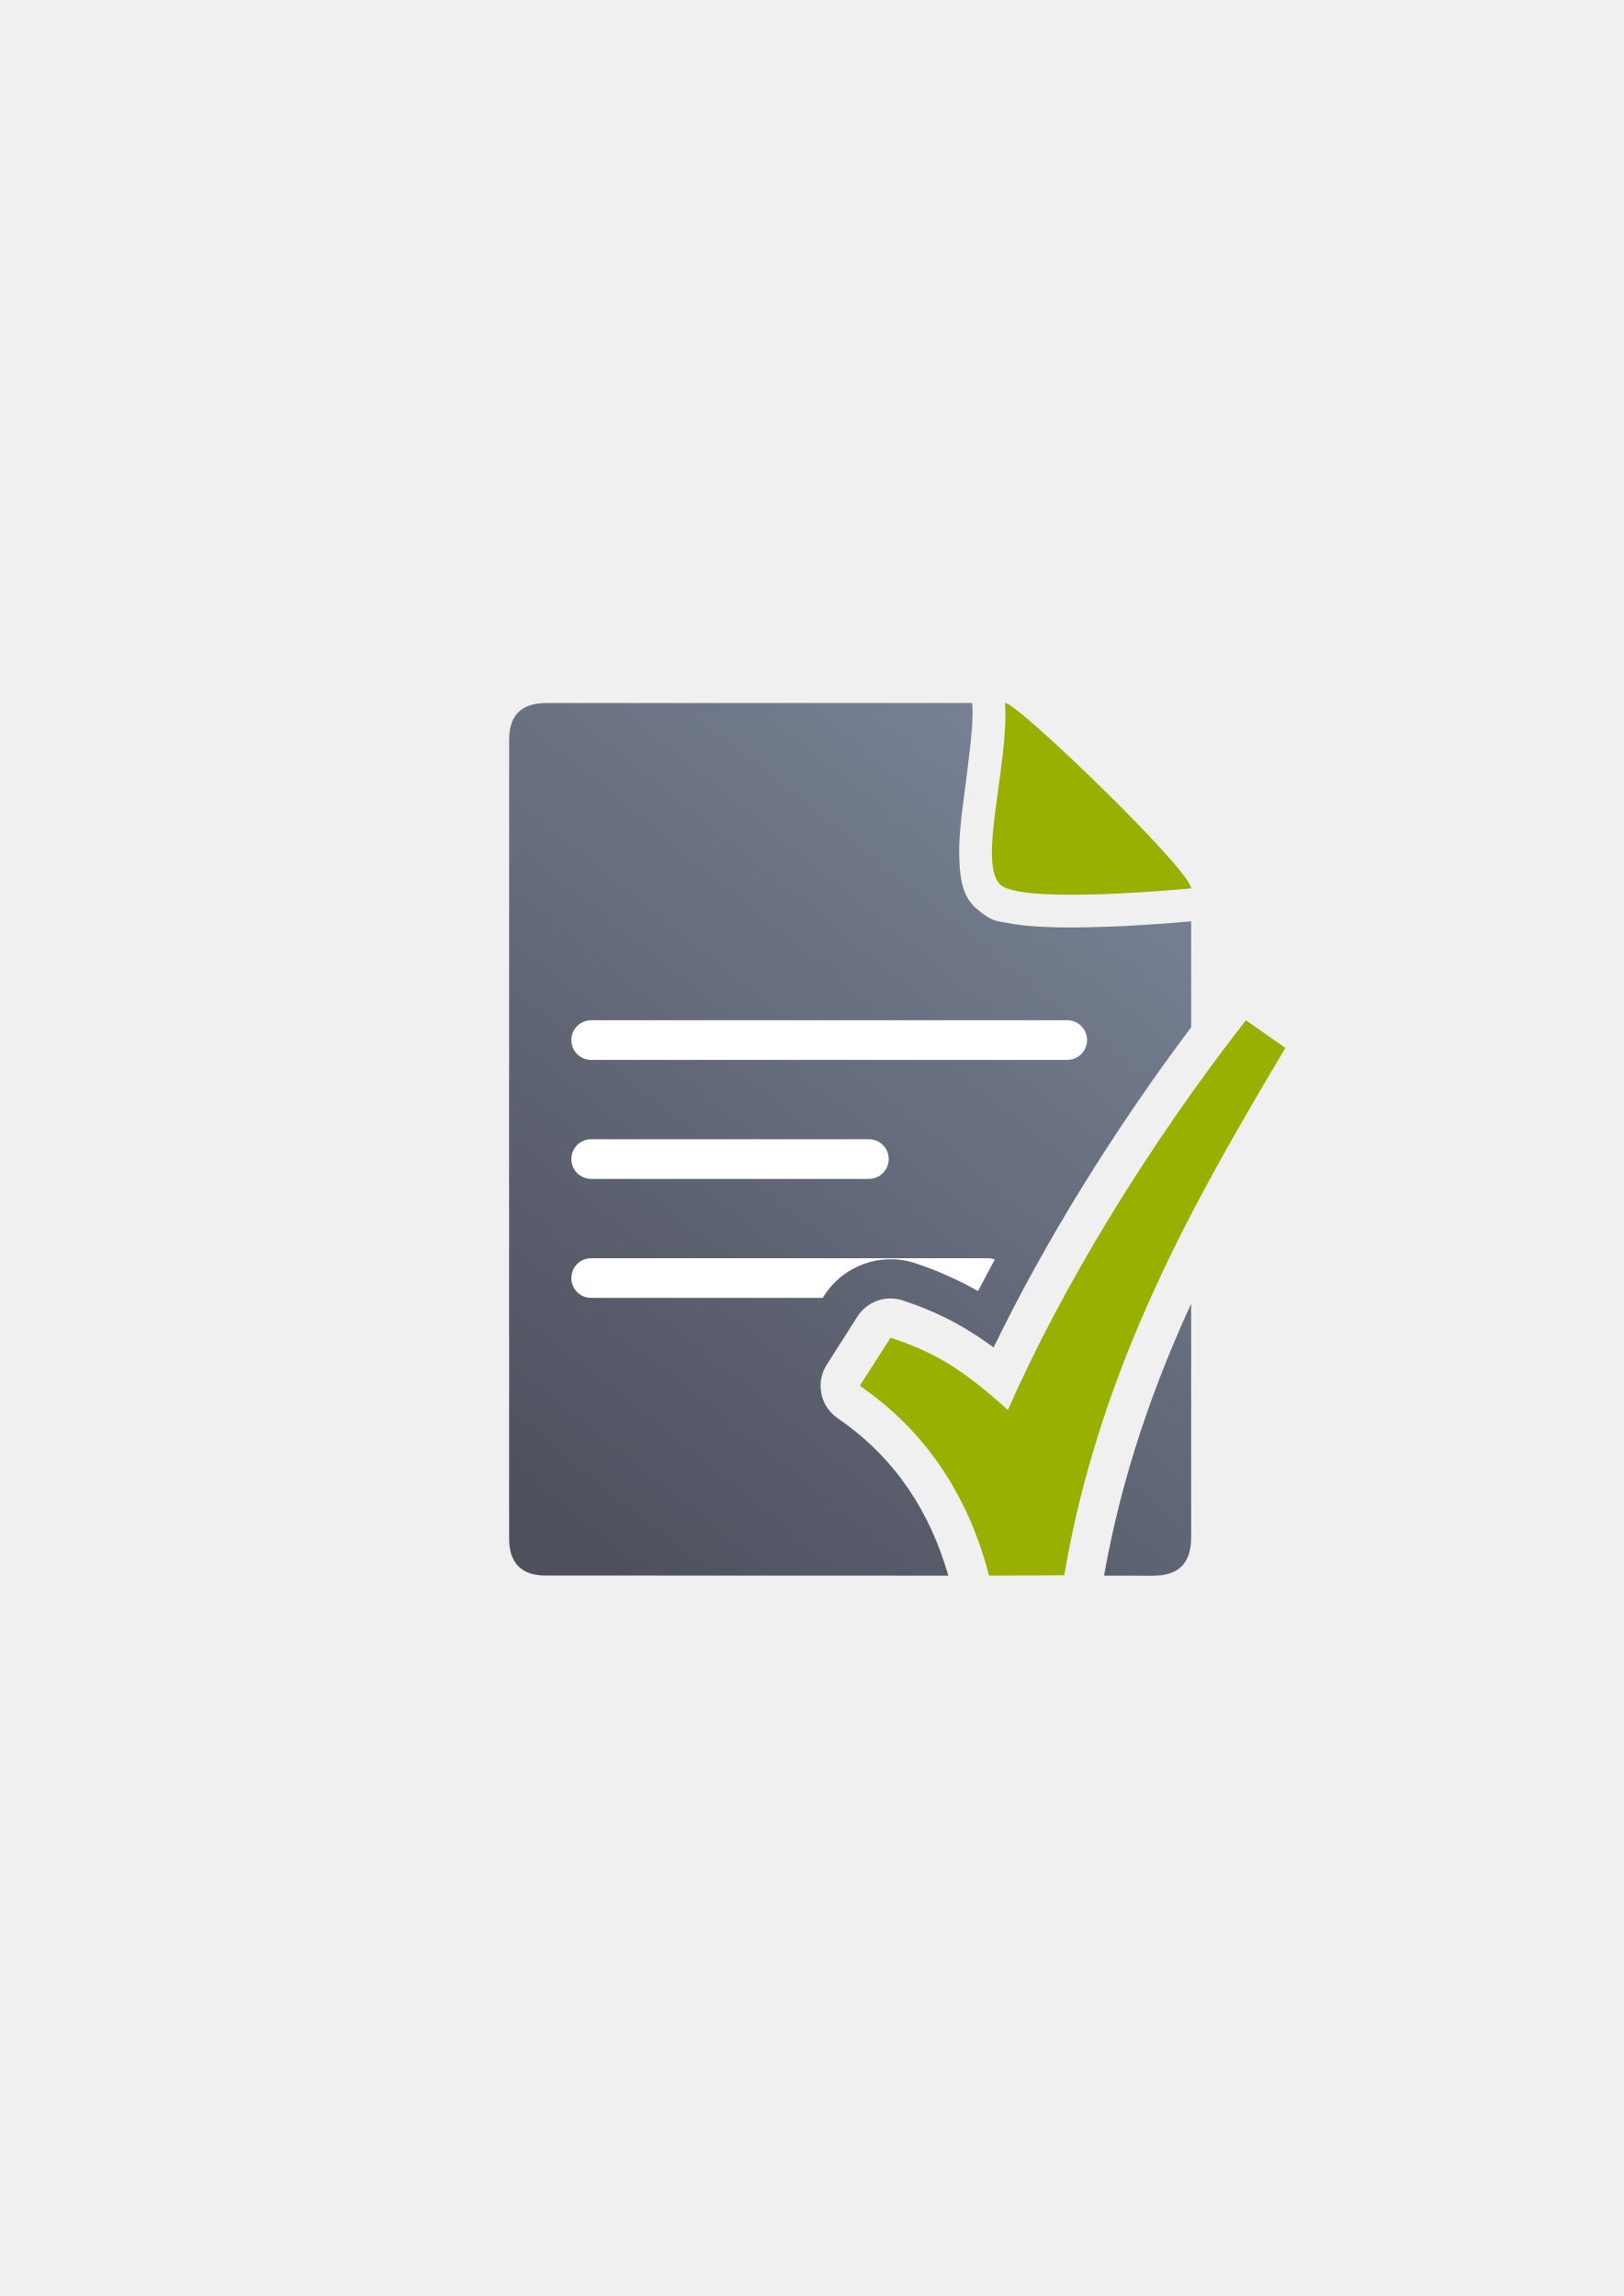
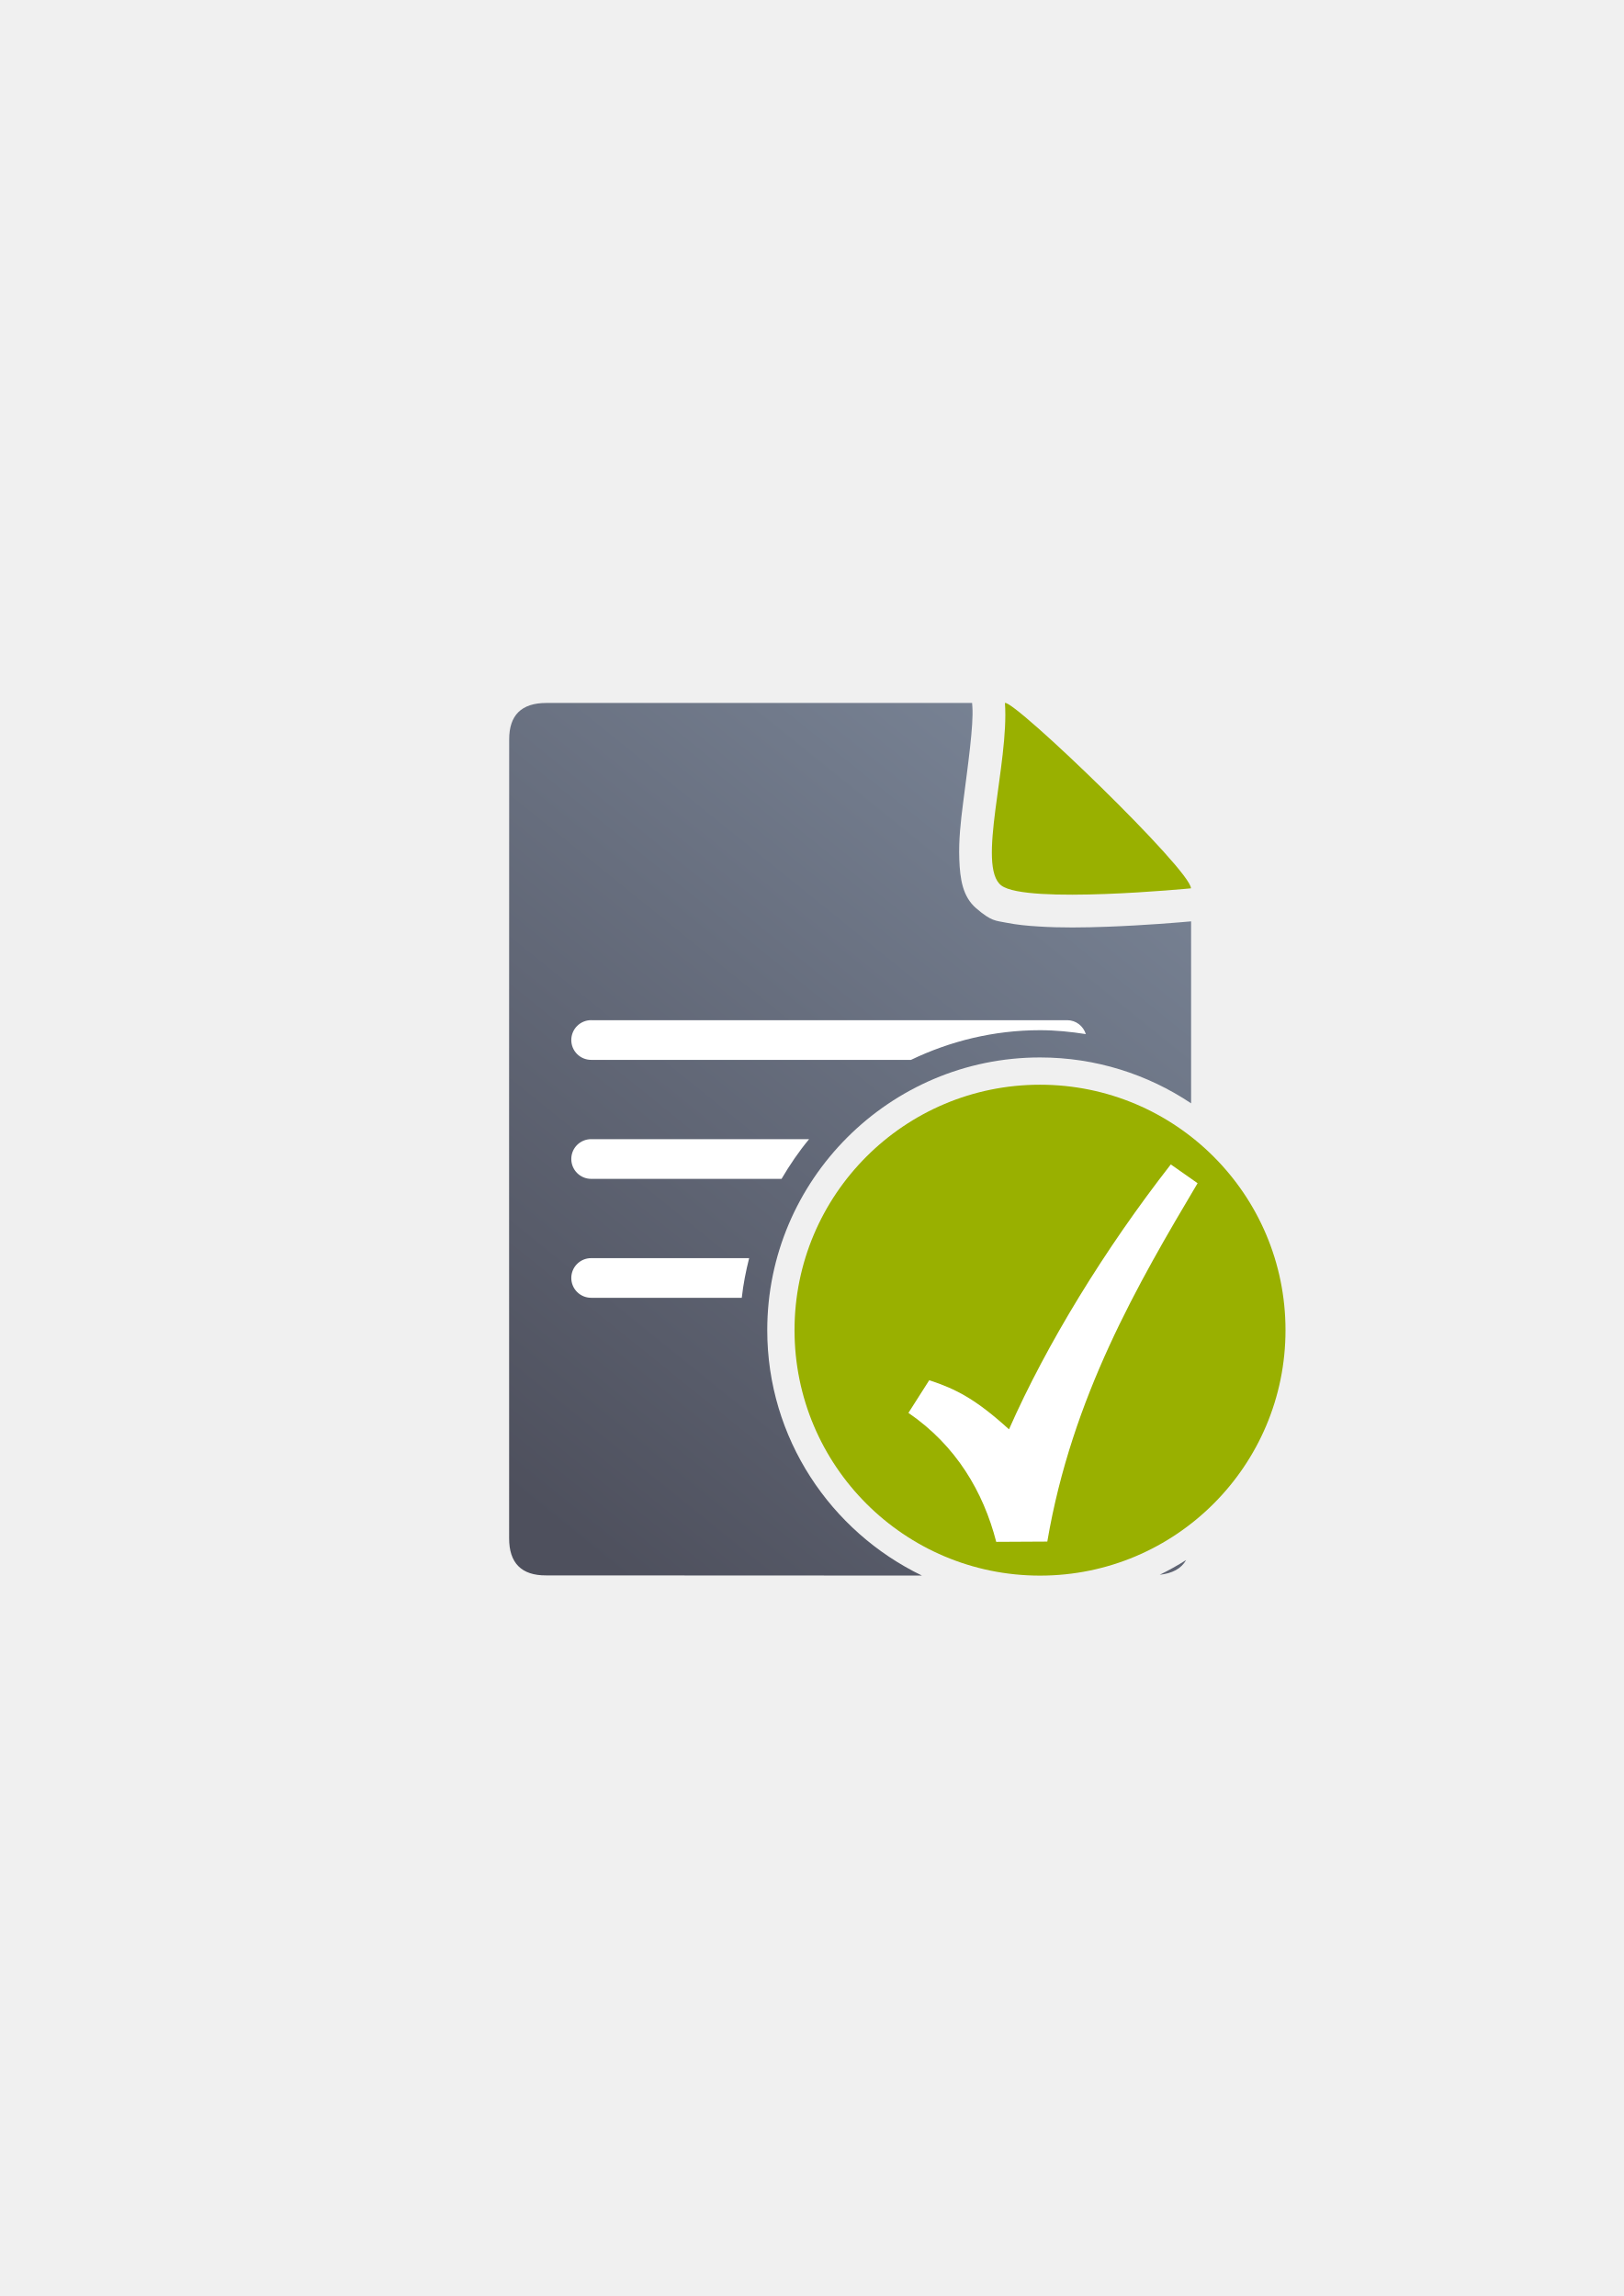
<svg xmlns="http://www.w3.org/2000/svg" xmlns:xlink="http://www.w3.org/1999/xlink" width="210mm" height="297mm" viewBox="0 0 744.094 1052.362" id="svg2" version="1.1">
  <defs id="defs4">
-     <linearGradient xlink:href="#linearGradient4321" id="linearGradient4201" x1="286.383" y1="672.921" x2="532.517" y2="367.749" gradientUnits="userSpaceOnUse" gradientTransform="matrix(1.136353,0,0,1.136353,-56.47603,-53.25264)" />
+     <linearGradient xlink:href="#linearGradient4321" id="linearGradient4201" x1="286.383" y1="672.921" x2="532.517" y2="367.749" gradientUnits="userSpaceOnUse" gradientTransform="matrix(0.09089915,0,0,0.09089915,360.3553,429.3299)" />
    <linearGradient id="linearGradient4321">
      <stop id="stop4323" offset="0" style="stop-color:#4e505d;stop-opacity:1;" />
      <stop id="stop4325" offset="1" style="stop-color:#7a8597;stop-opacity:1" />
    </linearGradient>
  </defs>
  <g id="layer1">
-     <g id="g4214">
-       <rect y="322.184" x="189.107" height="400" width="400" id="rect3336-5" style="fill:none;fill-rule:evenodd;stroke:none;stroke-width:1px;stroke-linecap:butt;stroke-linejoin:miter;stroke-opacity:1" />
-       <rect y="322.236" x="189.147" height="400" width="400" id="rect3336-0" style="fill:none;fill-rule:evenodd;stroke:none;stroke-width:1px;stroke-linecap:butt;stroke-linejoin:miter;stroke-opacity:1" />
-       <path id="path4244" d="M 445.502 322.207 L 250.365 322.227 C 238.976 322.207 233.294 327.838 233.342 339.059 C 233.294 432.382 233.294 591.47 233.324 705.127 C 233.294 716.469 239.01 722.223 250.303 722.146 L 434.596 722.193 C 426.405 693.705 410.858 668.545 383.863 650.029 A 18.002 18.002 0 0 1 378.863 625.514 L 392.906 603.473 A 18.002 18.002 0 0 1 413.717 596.047 C 427.753 600.668 440.56 606.728 455.336 617.605 C 478.775 569.215 510.341 518.193 545.869 470.83 L 545.869 422.285 C 540.676 422.761 525.078 424.11 507.6 424.762 C 496.988 425.157 485.925 425.307 475.816 424.693 C 470.762 424.386 465.972 423.919 461.076 422.947 C 456.18 421.976 454.356 422.369 447.355 416.34 C 441.158 411.002 439.968 402.92 439.633 394.012 C 439.298 385.103 440.283 376.679 441.385 368.061 C 443.588 350.824 446.225 332.399 445.627 323.975 L 445.502 322.207 z M 481.158 373.113 C 481.106 373.508 481.03 374.01 480.98 374.4 C 480.492 378.22 480.126 381.778 479.889 384.811 C 483.857 385.022 488.484 385.086 493.455 385.049 C 491.408 383.003 489.472 381.006 487.391 378.965 C 485.151 376.768 483.387 375.258 481.158 373.113 z M 479.6 392.141 C 479.668 393.861 480.211 393.594 479.6 392.141 z M 507.623 595.385 C 496.552 615.212 486.607 634.794 478.344 653.533 A 18.002 18.002 0 0 1 449.779 659.602 C 442.961 653.416 437.572 649.096 432.586 645.428 C 448.335 662.984 459.517 683.094 466.641 704.125 C 468.688 704.116 470.736 704.109 472.783 704.1 C 480.785 664.538 493.196 628.659 507.623 595.385 z M 545.867 597.533 C 528.499 635.404 514.05 676.425 505.947 722.211 L 528.686 722.217 C 540.108 722.152 545.792 716.469 545.867 705.01 L 545.867 597.533 z " style="fill:url(#linearGradient4201);fill-opacity:1;fill-rule:evenodd;stroke:none;stroke-width:1px;stroke-linecap:butt;stroke-linejoin:miter;stroke-opacity:1" />
-       <path style="fill:#99b000;fill-opacity:1;fill-rule:evenodd;stroke:none;stroke-width:1px;stroke-linecap:butt;stroke-linejoin:miter;stroke-opacity:1" d="m 460.564,322.204 c 4.546,-1.185 85.258,76.625 85.258,84.98 0,0 -75.442,7.353 -86.905,-1.299 -11.463,-8.651 3.622,-55.867 1.647,-83.682 z" id="path4288" />
-       <rect ry="9.09" y="467.624" x="261.827" height="18.18" width="236.34" id="rect4232" style="color:#000000;clip-rule:nonzero;display:inline;overflow:visible;visibility:visible;opacity:1;isolation:auto;mix-blend-mode:normal;color-interpolation:sRGB;color-interpolation-filters:linearRGB;solid-color:#000000;solid-opacity:1;fill:#ffffff;fill-opacity:1;fill-rule:evenodd;stroke:none;stroke-width:50;stroke-linecap:butt;stroke-linejoin:miter;stroke-miterlimit:4;stroke-dasharray:none;stroke-dashoffset:0;stroke-opacity:1;color-rendering:auto;image-rendering:auto;shape-rendering:auto;text-rendering:auto;enable-background:accumulate" />
-       <rect ry="9.09" y="522.164" x="261.827" height="18.18" width="145.44" id="rect4234" style="color:#000000;clip-rule:nonzero;display:inline;overflow:visible;visibility:visible;opacity:1;isolation:auto;mix-blend-mode:normal;color-interpolation:sRGB;color-interpolation-filters:linearRGB;solid-color:#000000;solid-opacity:1;fill:#ffffff;fill-opacity:1;fill-rule:evenodd;stroke:none;stroke-width:50;stroke-linecap:butt;stroke-linejoin:miter;stroke-miterlimit:4;stroke-dasharray:none;stroke-dashoffset:0;stroke-opacity:1;color-rendering:auto;image-rendering:auto;shape-rendering:auto;text-rendering:auto;enable-background:accumulate" />
-       <path id="rect4236" d="M 270.918 576.703 C 265.882 576.703 261.828 580.757 261.828 585.793 C 261.828 590.829 265.882 594.883 270.918 594.883 L 377.037 594.883 L 377.727 593.801 C 386.524 579.994 403.796 573.83 419.346 578.949 C 428.964 582.116 438.485 586.281 448.209 591.738 C 450.696 586.933 453.272 582.11 455.895 577.281 C 454.905 576.914 453.837 576.703 452.717 576.703 L 270.918 576.703 z " style="color:#000000;clip-rule:nonzero;display:inline;overflow:visible;visibility:visible;opacity:1;isolation:auto;mix-blend-mode:normal;color-interpolation:sRGB;color-interpolation-filters:linearRGB;solid-color:#000000;solid-opacity:1;fill:#ffffff;fill-opacity:1;fill-rule:evenodd;stroke:none;stroke-width:50;stroke-linecap:butt;stroke-linejoin:miter;stroke-miterlimit:4;stroke-dasharray:none;stroke-dashoffset:0;stroke-opacity:1;color-rendering:auto;image-rendering:auto;shape-rendering:auto;text-rendering:auto;enable-background:accumulate" />
-       <rect y="322.27" x="189.145" height="400" width="400" id="rect3336" style="fill:none;fill-rule:evenodd;stroke:none;stroke-width:1px;stroke-linecap:butt;stroke-linejoin:miter;stroke-opacity:1" />
-       <path id="path4187" d="m 570.956,467.624 c -44.501,57.089 -83.698,121.076 -109.082,178.647 -22.422,-20.342 -35.589,-27.135 -53.786,-33.127 l -14.043,22.042 c 32.3,22.155 50.538,53.365 59.21,86.998 11.478,-0.049 22.956,-0.099 34.435,-0.149 16.64,-97.646 61.089,-173.884 101.356,-241.724 L 570.955,467.624 Z" style="color:#252525;font-style:normal;font-variant:normal;font-weight:normal;font-stretch:normal;font-size:medium;line-height:normal;font-family:sans-serif;text-indent:0;text-align:start;text-decoration:none;text-decoration-line:none;text-decoration-style:solid;text-decoration-color:#252525;letter-spacing:normal;word-spacing:normal;text-transform:none;direction:ltr;block-progression:tb;writing-mode:lr-tb;baseline-shift:baseline;text-anchor:start;white-space:normal;clip-rule:nonzero;display:inline;overflow:visible;visibility:visible;opacity:1;isolation:auto;mix-blend-mode:normal;color-interpolation:sRGB;color-interpolation-filters:linearRGB;solid-color:#252525;solid-opacity:1;fill:#99b000;fill-opacity:1;fill-rule:evenodd;stroke:none;stroke-width:22;stroke-linecap:butt;stroke-linejoin:miter;stroke-miterlimit:4;stroke-dasharray:none;stroke-dashoffset:0;stroke-opacity:1;color-rendering:auto;image-rendering:auto;shape-rendering:auto;text-rendering:auto;enable-background:accumulate" />
+     <g id="g4197" transform="matrix(12.5,0,0,12.5,-4560.893,-5419.85)">
+       <rect y="459.362" x="380" height="31.997" width="31.997" id="rect3336" style="fill:none;fill-rule:evenodd;stroke:none;stroke-width:1px;stroke-linecap:butt;stroke-linejoin:miter;stroke-opacity:1" />
+       <rect y="459.366" x="380.003" height="31.997" width="31.997" id="rect3336-0" style="fill:none;fill-rule:evenodd;stroke:none;stroke-width:1px;stroke-linecap:butt;stroke-linejoin:miter;stroke-opacity:1" />
+       <path id="path4244" d="m 384.9,459.364 c -0.911,0 -1.365,0.448 -1.361,1.346 -0.004,7.465 -0.004,20.192 -0.002,29.283 -0.002,0.907 0.454,1.368 1.357,1.361 l 13.777,0.006 C 395.323,489.742 393,486.322 393,482.362 c 0,-5.511 4.489,-10 10,-10 2.047,0 3.952,0.621 5.539,1.682 l 0,-6.672 c -0.415,0.038 -1.664,0.145 -3.062,0.197 -0.849,0.032 -1.734,0.044 -2.543,-0.01 -0.404,-0.024 -0.786,-0.061 -1.178,-0.139 -0.392,-0.078 -0.538,-0.047 -1.098,-0.529 -0.496,-0.427 -0.59,-1.073 -0.617,-1.785 -0.027,-0.713 0.051,-1.387 0.139,-2.076 0.176,-1.379 0.388,-2.853 0.34,-3.527 l -0.01,-0.139 -15.609,0 z m 18.461,4.072 c -0.004,0.032 -0.01,0.071 -0.014,0.102 -0.039,0.306 -0.069,0.591 -0.088,0.834 0.317,0.017 0.688,0.021 1.086,0.018 -0.164,-0.164 -0.32,-0.323 -0.486,-0.486 -0.179,-0.176 -0.32,-0.295 -0.498,-0.467 z m -0.125,1.521 c 0.005,0.138 0.049,0.116 0,0 z M 403,474.362 c -4.43,0 -8,3.57 -8,8 0,4.43 3.57,8 8,8 2.154,0 4.101,-0.85 5.537,-2.227 l 0.002,-11.549 c -1.436,-1.377 -3.384,-2.225 -5.539,-2.225 z m 5.357,16.428 c -0.311,0.198 -0.634,0.377 -0.967,0.541 0.454,-0.051 0.787,-0.219 0.967,-0.541 z" style="fill:url(#linearGradient4201);fill-opacity:1;fill-rule:evenodd;stroke:none;stroke-width:1px;stroke-linecap:butt;stroke-linejoin:miter;stroke-opacity:1" />
+       <path style="fill:#99b000;fill-opacity:1;fill-rule:evenodd;stroke:none;stroke-width:1px;stroke-linecap:butt;stroke-linejoin:miter;stroke-opacity:1" d="m 401.714,459.363 c 0.364,-0.095 6.82,6.129 6.82,6.798 0,0 -6.035,0.588 -6.952,-0.104 -0.917,-0.692 0.29,-4.469 0.132,-6.694 z" id="path4288" />
+       <path id="rect4232" d="m 386.545,470.995 c -0.403,0 -0.729,0.326 -0.729,0.729 0,0.403 0.326,0.727 0.729,0.727 l 11.725,0 c 1.436,-0.69 3.037,-1.088 4.73,-1.088 0.572,0 1.13,0.057 1.68,0.143 -0.093,-0.294 -0.358,-0.51 -0.684,-0.51 l -17.451,0 z m 0,4.363 c -0.403,0 -0.729,0.324 -0.729,0.727 0,0.403 0.326,0.729 0.729,0.729 l 6.979,0 c 0.301,-0.511 0.633,-1.001 1.01,-1.455 l -7.988,0 z m 0,4.363 c -0.403,0 -0.729,0.324 -0.729,0.727 0,0.403 0.326,0.727 0.729,0.727 l 5.521,0 c 0.054,-0.496 0.151,-0.979 0.27,-1.453 l -5.791,0 z m 9.967,0 c -0.186,0.461 -0.321,0.948 -0.406,1.453 l 4.98,0 c 0.403,0 0.729,-0.324 0.729,-0.727 0,-0.403 -0.326,-0.727 -0.729,-0.727 l -4.574,0 z" style="color:#000000;clip-rule:nonzero;display:inline;overflow:visible;visibility:visible;opacity:1;isolation:auto;mix-blend-mode:normal;color-interpolation:sRGB;color-interpolation-filters:linearRGB;solid-color:#000000;solid-opacity:1;fill:#ffffff;fill-opacity:1;fill-rule:evenodd;stroke:none;stroke-width:50;stroke-linecap:butt;stroke-linejoin:miter;stroke-miterlimit:4;stroke-dasharray:none;stroke-dashoffset:0;stroke-opacity:1;color-rendering:auto;image-rendering:auto;shape-rendering:auto;text-rendering:auto;enable-background:accumulate" />
+       <circle r="9" cy="482.362" cx="403" id="path4259" style="color:#000000;clip-rule:nonzero;display:inline;overflow:visible;visibility:visible;opacity:1;isolation:auto;mix-blend-mode:normal;color-interpolation:sRGB;color-interpolation-filters:linearRGB;solid-color:#000000;solid-opacity:1;fill:#99b000;fill-opacity:1;fill-rule:nonzero;stroke:none;stroke-width:2;stroke-linecap:butt;stroke-linejoin:round;stroke-miterlimit:4;stroke-dasharray:none;stroke-dashoffset:0;stroke-opacity:1;color-rendering:auto;image-rendering:auto;shape-rendering:auto;text-rendering:auto;enable-background:accumulate" />
+       <path id="path4187" d="m 407.793,476.287 c -2.419,3.103 -4.55,6.582 -5.93,9.711 -1.219,-1.106 -1.935,-1.475 -2.924,-1.801 l -0.763,1.198 c 1.756,1.204 2.747,2.901 3.219,4.729 0.624,0 1.248,-0.01 1.872,-0.01 0.905,-5.308 3.321,-9.452 5.51,-13.14 l -0.983,-0.69 z" style="color:#252525;font-style:normal;font-variant:normal;font-weight:normal;font-stretch:normal;font-size:medium;line-height:normal;font-family:sans-serif;text-indent:0;text-align:start;text-decoration:none;text-decoration-line:none;text-decoration-style:solid;text-decoration-color:#252525;letter-spacing:normal;word-spacing:normal;text-transform:none;direction:ltr;block-progression:tb;writing-mode:lr-tb;baseline-shift:baseline;text-anchor:start;white-space:normal;clip-rule:nonzero;display:inline;overflow:visible;visibility:visible;opacity:1;isolation:auto;mix-blend-mode:normal;color-interpolation:sRGB;color-interpolation-filters:linearRGB;solid-color:#252525;solid-opacity:1;fill:#ffffff;fill-opacity:1;fill-rule:evenodd;stroke:none;stroke-width:22;stroke-linecap:butt;stroke-linejoin:miter;stroke-miterlimit:4;stroke-dasharray:none;stroke-dashoffset:0;stroke-opacity:1;color-rendering:auto;image-rendering:auto;shape-rendering:auto;text-rendering:auto;enable-background:accumulate" />
    </g>
  </g>
</svg>
